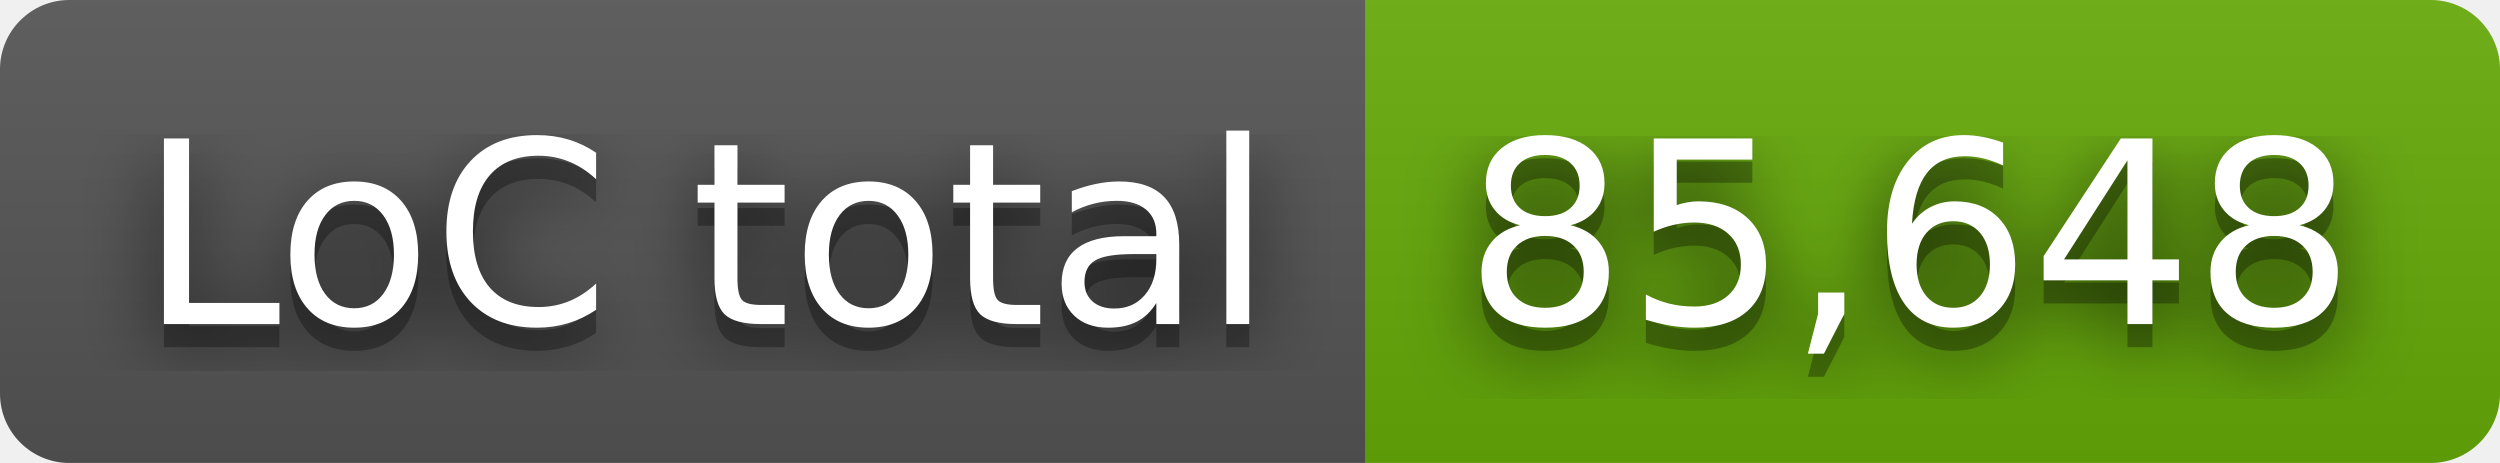
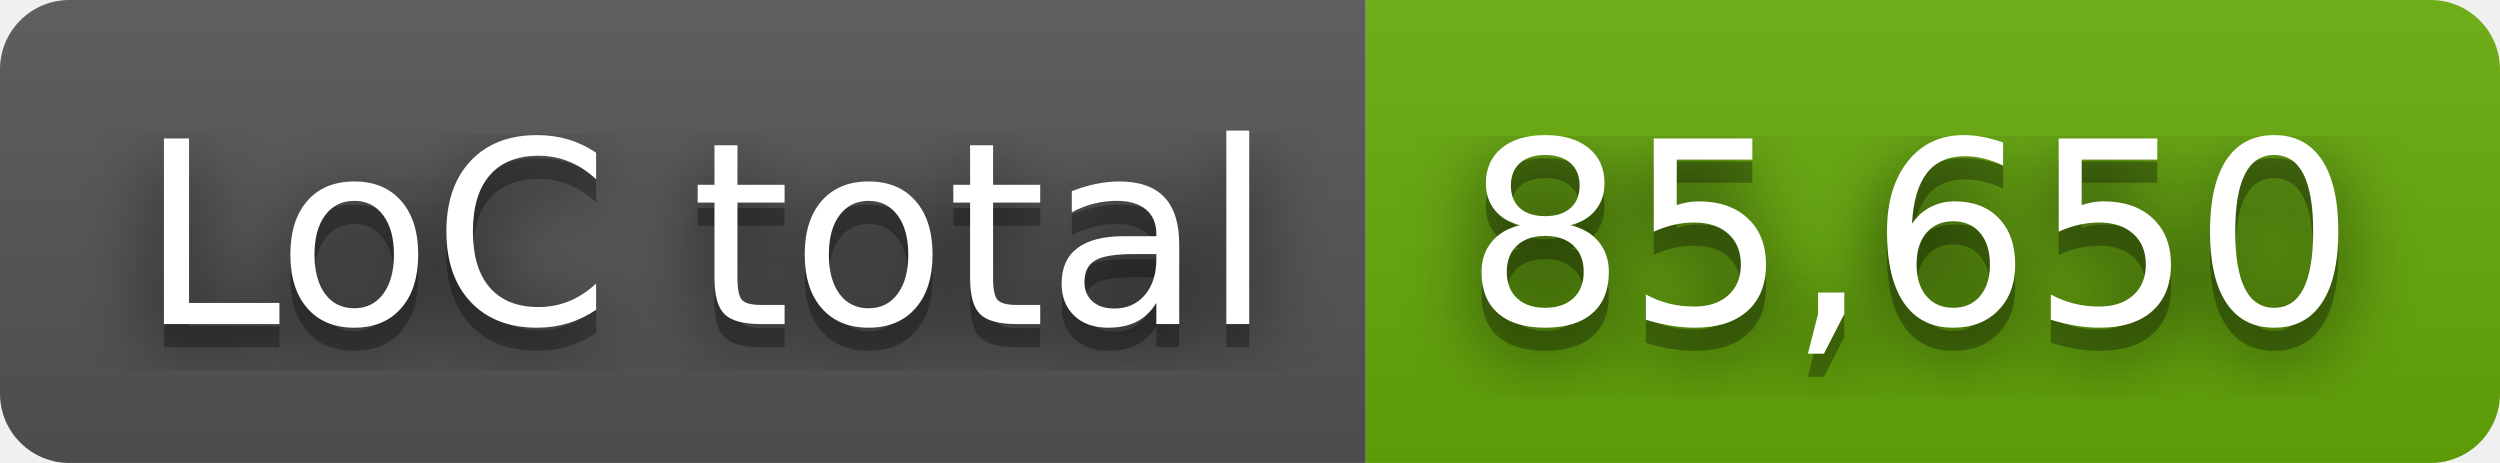
- <svg xmlns="http://www.w3.org/2000/svg" width="108" height="20" role="img" aria-label="LoC total: 85,648">
+ <svg xmlns="http://www.w3.org/2000/svg" width="108" height="20" role="img" aria-label="LoC total: 85,650">
  <filter id="blur">
    <feGaussianBlur stdDeviation="16" />
  </filter>
  <linearGradient id="s" x2="0" y2="100%">
    <stop offset="0" stop-color="#bbb" stop-opacity=".1" />
    <stop offset="1" stop-opacity=".1" />
  </linearGradient>
  <clipPath id="r">
    <rect width="108" height="20" rx="3" />
  </clipPath>
  <g clip-path="url(#r)">
    <rect width="59" height="20" fill="#555" />
    <rect x="59" width="49" height="20" fill="#67ac09" />
    <rect width="108" height="20" fill="url(#s)" />
  </g>
  <g fill="#fff" text-anchor="middle" font-family="Verdana,Geneva,DejaVu Sans,sans-serif" text-rendering="geometricPrecision" font-size="110">
    <g transform="scale(.1)">
      <g aria-hidden="true" fill="#010101">
        <text x="305" y="150" fill-opacity=".8" filter="url(#blur)" textLength="490">LoC total</text>
        <text x="305" y="150" fill-opacity=".3" textLength="490">LoC total</text>
      </g>
      <text x="305" y="140" textLength="490">LoC total</text>
    </g>
    <g transform="scale(.1)">
      <g aria-hidden="true" fill="#010101">
-         <text x="825" y="150" fill-opacity=".8" filter="url(#blur)" textLength="390">85,648</text>
-         <text x="825" y="150" fill-opacity=".3" textLength="390">85,648</text>
+         <text x="825" y="150" fill-opacity=".8" filter="url(#blur)" textLength="390">85,650</text>
+         <text x="825" y="150" fill-opacity=".3" textLength="390">85,650</text>
      </g>
-       <text x="825" y="140" textLength="390">85,648</text>
+       <text x="825" y="140" textLength="390">85,650</text>
    </g>
  </g>
</svg>
